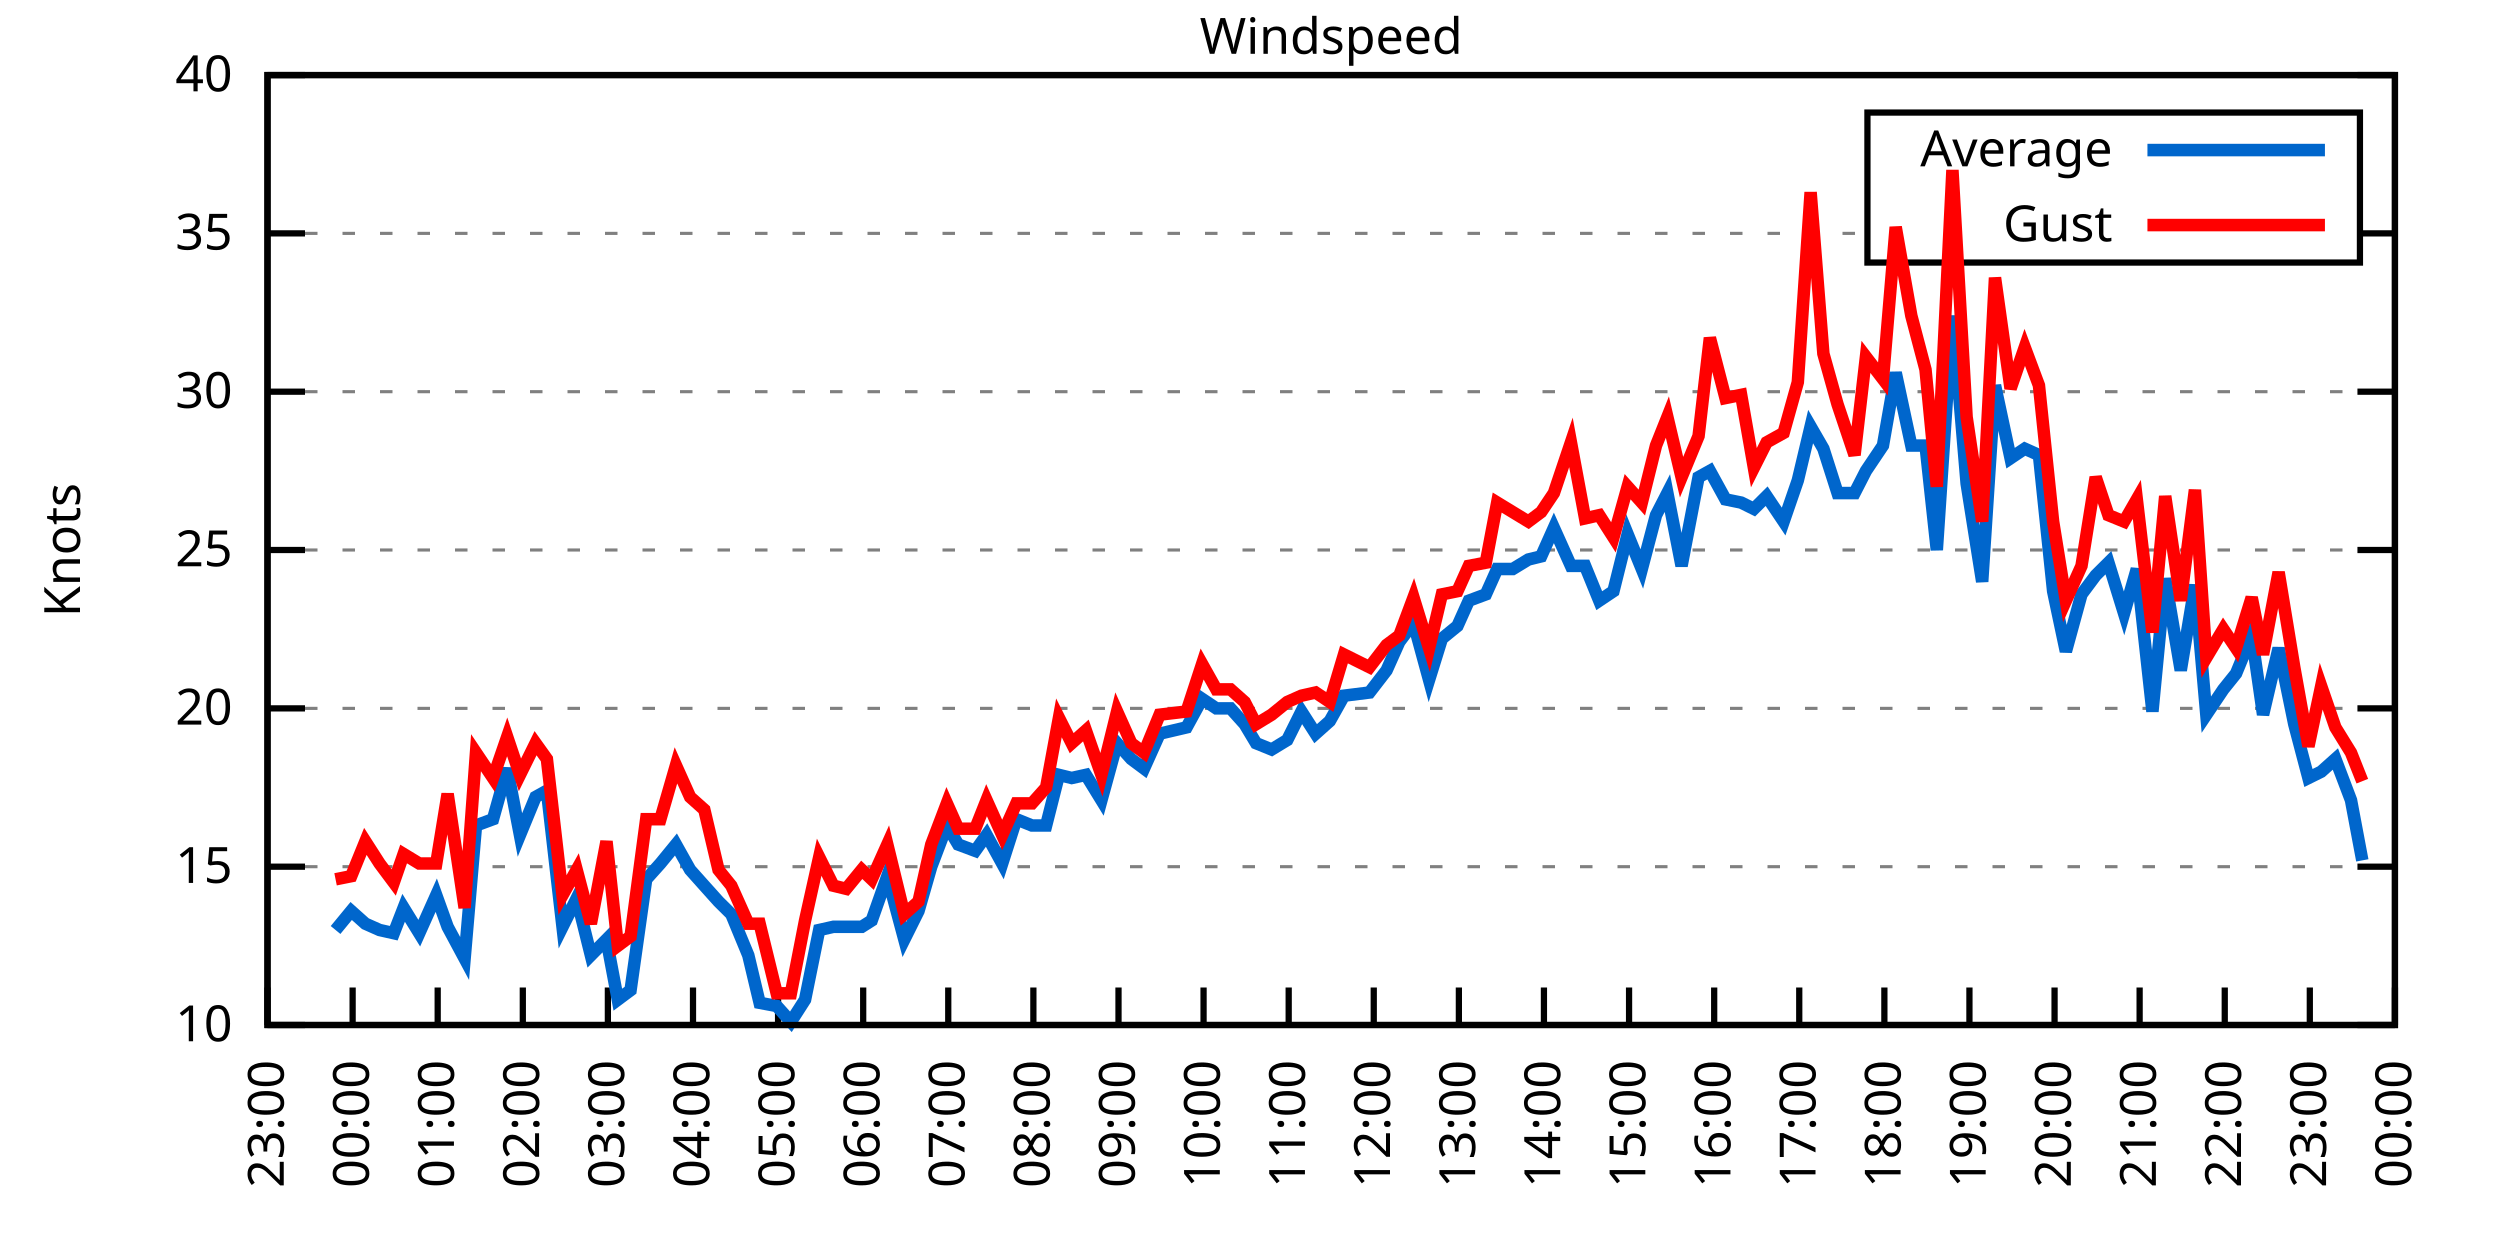
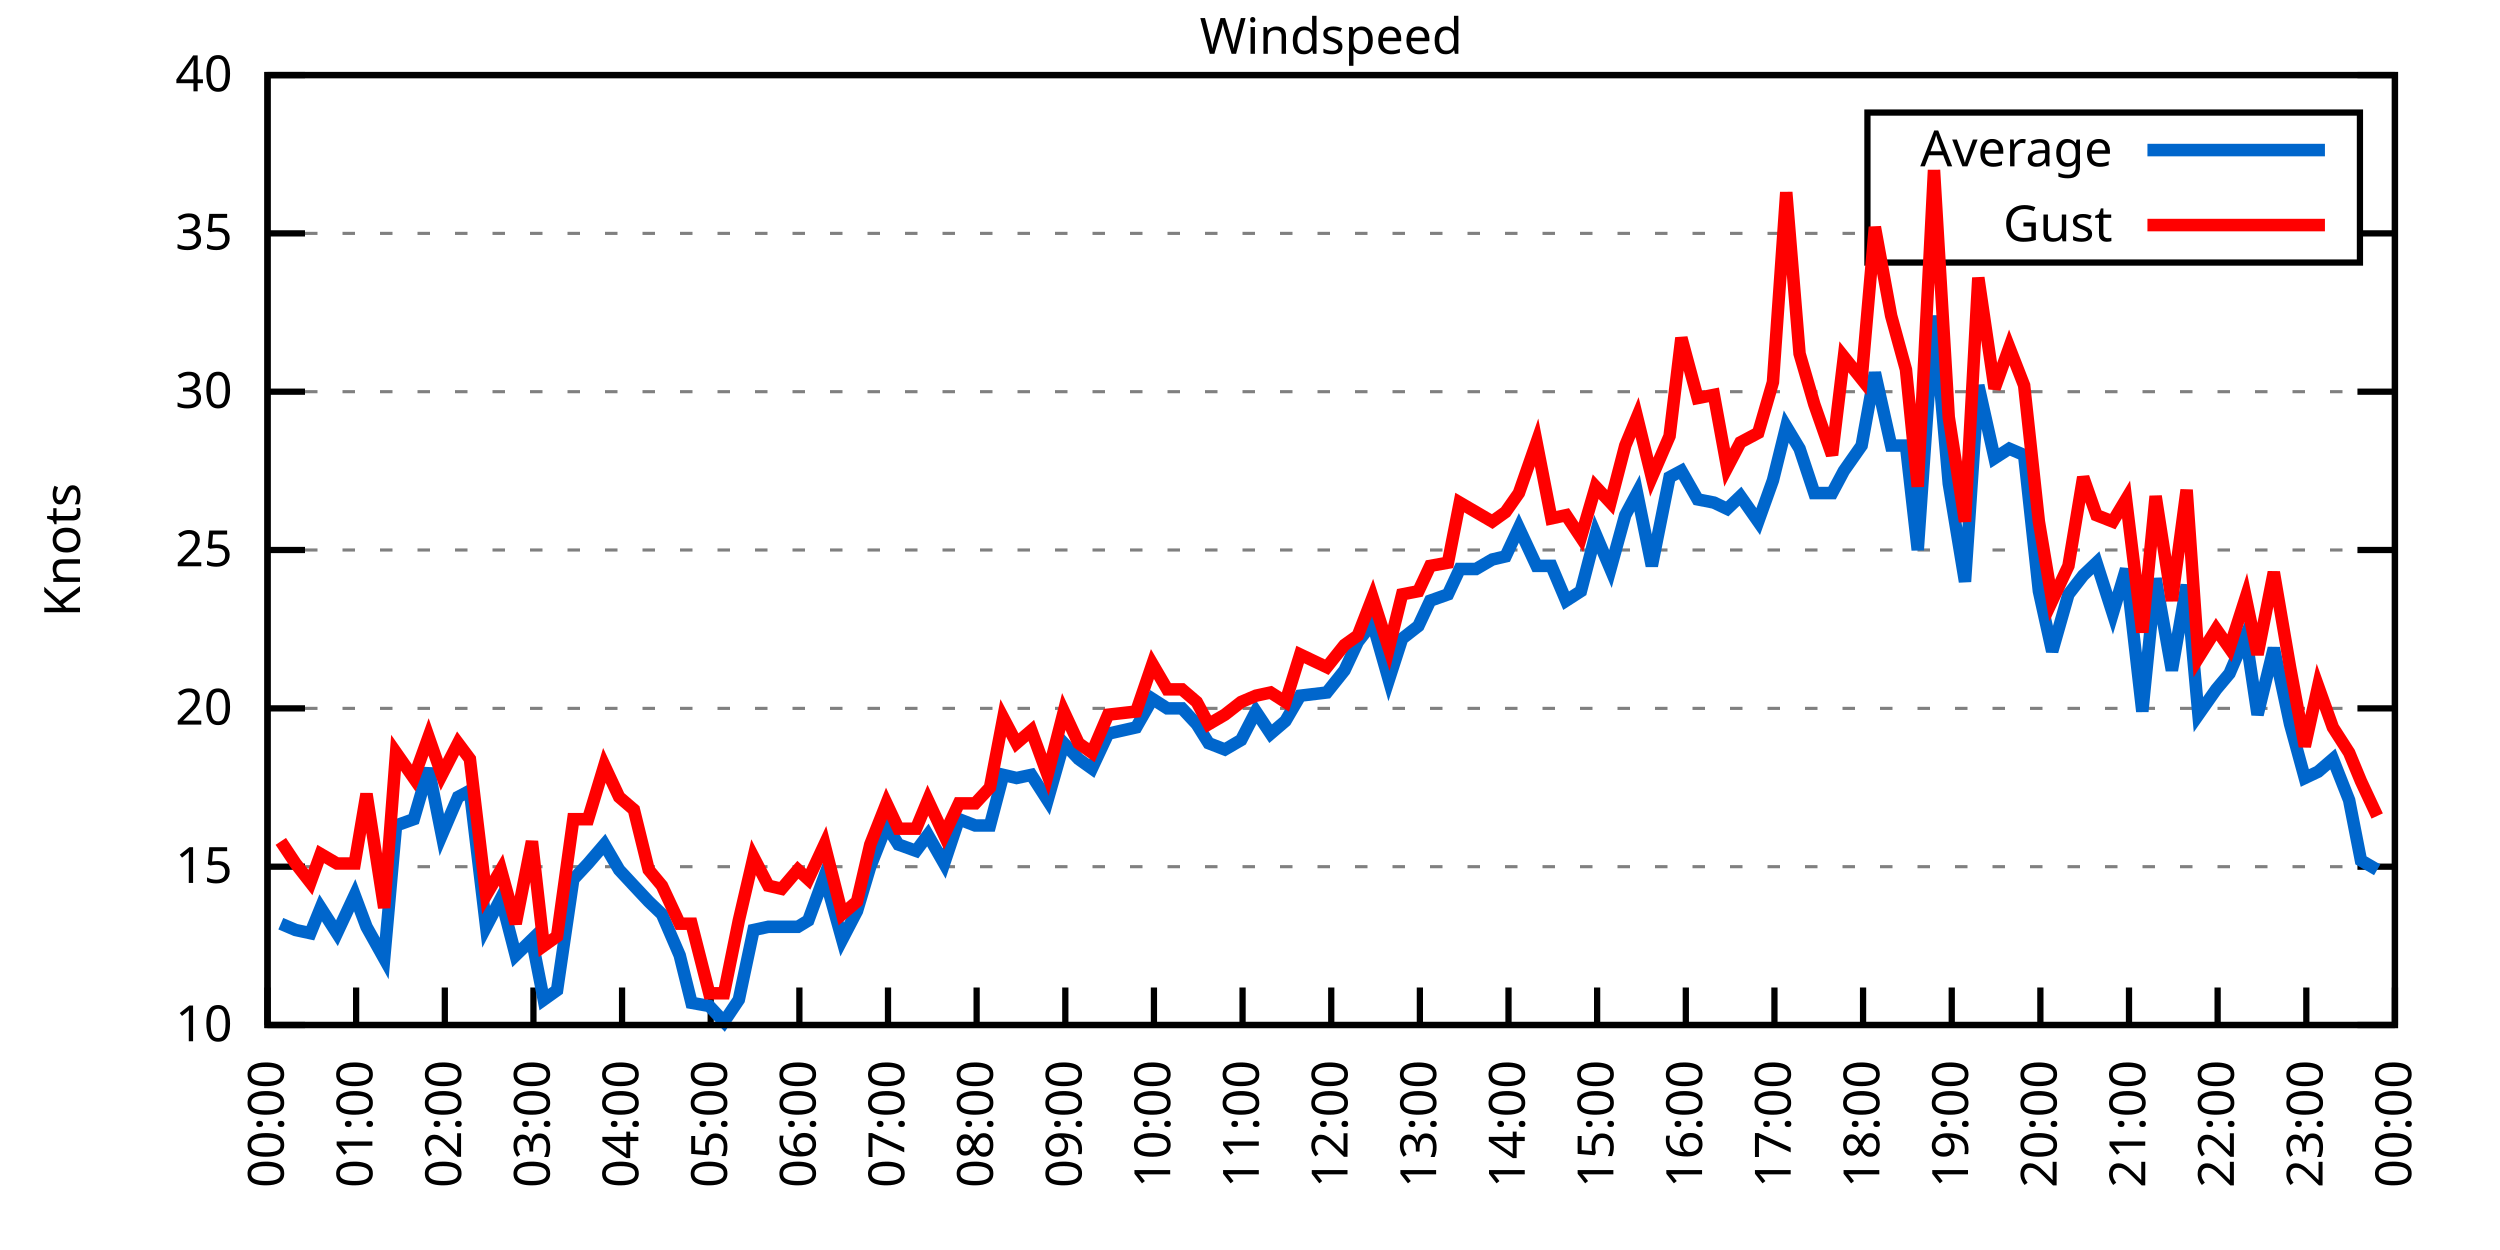
<svg xmlns="http://www.w3.org/2000/svg" xmlns:xlink="http://www.w3.org/1999/xlink" width="400" height="200" viewBox="0 0 400 200">
  <g id="gnuplot_canvas">
    <rect x="0" y="0" width="400" height="200" fill="none" />
    <defs>
      <circle id="gpDot" r="0.5" stroke-width="0.5" stroke="currentColor" />
      <path id="gpPt0" stroke-width="0.333" stroke="currentColor" d="M-1,0 h2 M0,-1 v2" />
      <path id="gpPt1" stroke-width="0.333" stroke="currentColor" d="M-1,-1 L1,1 M1,-1 L-1,1" />
      <path id="gpPt2" stroke-width="0.333" stroke="currentColor" d="M-1,0 L1,0 M0,-1 L0,1 M-1,-1 L1,1 M-1,1 L1,-1" />
      <rect id="gpPt3" stroke-width="0.333" stroke="currentColor" x="-1" y="-1" width="2" height="2" />
      <rect id="gpPt4" stroke-width="0.333" stroke="currentColor" fill="currentColor" x="-1" y="-1" width="2" height="2" />
      <circle id="gpPt5" stroke-width="0.333" stroke="currentColor" cx="0" cy="0" r="1" />
      <use xlink:href="#gpPt5" id="gpPt6" fill="currentColor" stroke="none" />
      <path id="gpPt7" stroke-width="0.333" stroke="currentColor" d="M0,-1.33 L-1.33,0.67 L1.33,0.67 z" />
      <use xlink:href="#gpPt7" id="gpPt8" fill="currentColor" stroke="none" />
      <use xlink:href="#gpPt7" id="gpPt9" stroke="currentColor" transform="rotate(180)" />
      <use xlink:href="#gpPt9" id="gpPt10" fill="currentColor" stroke="none" />
      <use xlink:href="#gpPt3" id="gpPt11" stroke="currentColor" transform="rotate(45)" />
      <use xlink:href="#gpPt11" id="gpPt12" fill="currentColor" stroke="none" />
      <path id="gpPt13" stroke-width="0.333" stroke="currentColor" d="M0,1.330 L1.265,0.411 L0.782,-1.067 L-0.782,-1.076 L-1.265,0.411 z" />
      <use xlink:href="#gpPt13" id="gpPt14" fill="currentColor" stroke="none" />
      <filter id="textbox" filterUnits="objectBoundingBox" x="0" y="0" height="1" width="1">
        <feFlood flood-color="white" flood-opacity="1" result="bgnd" />
        <feComposite in="SourceGraphic" in2="bgnd" operator="atop" />
      </filter>
      <filter id="greybox" filterUnits="objectBoundingBox" x="0" y="0" height="1" width="1">
        <feFlood flood-color="lightgrey" flood-opacity="1" result="grey" />
        <feComposite in="SourceGraphic" in2="grey" operator="atop" />
      </filter>
    </defs>
    <g fill="none" color="white" stroke="currentColor" stroke-width="1.00" stroke-linecap="butt" stroke-linejoin="miter">
</g>
    <g fill="none" color="black" stroke="currentColor" stroke-width="1.00" stroke-linecap="butt" stroke-linejoin="miter">
      <g stroke="none" shape-rendering="crispEdges">
        <polygon fill="rgb(255, 255, 255)" points="42.80,164.00 383.18,164.00 383.18,12.02 42.80,12.02 " />
      </g>
    </g>
    <g fill="none" color="black" stroke="currentColor" stroke-width="1.00" stroke-linecap="butt" stroke-linejoin="miter">
</g>
    <g fill="none" color="black" stroke="black" stroke-width="0.50" stroke-linecap="butt" stroke-linejoin="miter">
</g>
    <g fill="none" color="gray" stroke="currentColor" stroke-width="0.50" stroke-linecap="butt" stroke-linejoin="miter">
      <path stroke="gray" stroke-dasharray="2,4" class="gridline" d="M42.80,164.00 L383.19,164.00  " />
    </g>
    <g fill="none" color="gray" stroke="gray" stroke-width="1.00" stroke-linecap="butt" stroke-linejoin="miter">
</g>
    <g fill="none" color="black" stroke="currentColor" stroke-width="1.00" stroke-linecap="butt" stroke-linejoin="miter">
      <path stroke="black" d="M42.80,164.00 L48.80,164.00 M383.19,164.00 L377.19,164.00  " />
      <g transform="translate(37.20,166.60)" stroke="none" fill="black" font-family="Sans" font-size="8.00" text-anchor="end">
        <text>
          <tspan font-family="Sans"> 10</tspan>
        </text>
      </g>
    </g>
    <g fill="none" color="black" stroke="currentColor" stroke-width="1.00" stroke-linecap="butt" stroke-linejoin="miter">
</g>
    <g fill="none" color="black" stroke="black" stroke-width="0.50" stroke-linecap="butt" stroke-linejoin="miter">
</g>
    <g fill="none" color="gray" stroke="currentColor" stroke-width="0.50" stroke-linecap="butt" stroke-linejoin="miter">
      <path stroke="gray" stroke-dasharray="2,4" class="gridline" d="M42.80,138.67 L383.19,138.67  " />
    </g>
    <g fill="none" color="gray" stroke="gray" stroke-width="1.00" stroke-linecap="butt" stroke-linejoin="miter">
</g>
    <g fill="none" color="black" stroke="currentColor" stroke-width="1.00" stroke-linecap="butt" stroke-linejoin="miter">
      <path stroke="black" d="M42.80,138.67 L48.80,138.67 M383.19,138.67 L377.19,138.67  " />
      <g transform="translate(37.20,141.27)" stroke="none" fill="black" font-family="Sans" font-size="8.00" text-anchor="end">
        <text>
          <tspan font-family="Sans"> 15</tspan>
        </text>
      </g>
    </g>
    <g fill="none" color="black" stroke="currentColor" stroke-width="1.00" stroke-linecap="butt" stroke-linejoin="miter">
</g>
    <g fill="none" color="black" stroke="black" stroke-width="0.50" stroke-linecap="butt" stroke-linejoin="miter">
</g>
    <g fill="none" color="gray" stroke="currentColor" stroke-width="0.50" stroke-linecap="butt" stroke-linejoin="miter">
      <path stroke="gray" stroke-dasharray="2,4" class="gridline" d="M42.80,113.34 L383.19,113.34  " />
    </g>
    <g fill="none" color="gray" stroke="gray" stroke-width="1.00" stroke-linecap="butt" stroke-linejoin="miter">
</g>
    <g fill="none" color="black" stroke="currentColor" stroke-width="1.00" stroke-linecap="butt" stroke-linejoin="miter">
      <path stroke="black" d="M42.80,113.34 L48.80,113.34 M383.19,113.34 L377.19,113.34  " />
      <g transform="translate(37.20,115.94)" stroke="none" fill="black" font-family="Sans" font-size="8.00" text-anchor="end">
        <text>
          <tspan font-family="Sans"> 20</tspan>
        </text>
      </g>
    </g>
    <g fill="none" color="black" stroke="currentColor" stroke-width="1.00" stroke-linecap="butt" stroke-linejoin="miter">
</g>
    <g fill="none" color="black" stroke="black" stroke-width="0.50" stroke-linecap="butt" stroke-linejoin="miter">
</g>
    <g fill="none" color="gray" stroke="currentColor" stroke-width="0.50" stroke-linecap="butt" stroke-linejoin="miter">
      <path stroke="gray" stroke-dasharray="2,4" class="gridline" d="M42.80,88.00 L383.19,88.00  " />
    </g>
    <g fill="none" color="gray" stroke="gray" stroke-width="1.00" stroke-linecap="butt" stroke-linejoin="miter">
</g>
    <g fill="none" color="black" stroke="currentColor" stroke-width="1.00" stroke-linecap="butt" stroke-linejoin="miter">
      <path stroke="black" d="M42.80,88.00 L48.80,88.00 M383.19,88.00 L377.19,88.00  " />
      <g transform="translate(37.20,90.60)" stroke="none" fill="black" font-family="Sans" font-size="8.00" text-anchor="end">
        <text>
          <tspan font-family="Sans"> 25</tspan>
        </text>
      </g>
    </g>
    <g fill="none" color="black" stroke="currentColor" stroke-width="1.00" stroke-linecap="butt" stroke-linejoin="miter">
</g>
    <g fill="none" color="black" stroke="black" stroke-width="0.50" stroke-linecap="butt" stroke-linejoin="miter">
</g>
    <g fill="none" color="gray" stroke="currentColor" stroke-width="0.50" stroke-linecap="butt" stroke-linejoin="miter">
      <path stroke="gray" stroke-dasharray="2,4" class="gridline" d="M42.80,62.67 L383.19,62.67  " />
    </g>
    <g fill="none" color="gray" stroke="gray" stroke-width="1.00" stroke-linecap="butt" stroke-linejoin="miter">
</g>
    <g fill="none" color="black" stroke="currentColor" stroke-width="1.00" stroke-linecap="butt" stroke-linejoin="miter">
      <path stroke="black" d="M42.80,62.67 L48.80,62.67 M383.19,62.67 L377.19,62.67  " />
      <g transform="translate(37.20,65.27)" stroke="none" fill="black" font-family="Sans" font-size="8.00" text-anchor="end">
        <text>
          <tspan font-family="Sans"> 30</tspan>
        </text>
      </g>
    </g>
    <g fill="none" color="black" stroke="currentColor" stroke-width="1.00" stroke-linecap="butt" stroke-linejoin="miter">
</g>
    <g fill="none" color="black" stroke="black" stroke-width="0.50" stroke-linecap="butt" stroke-linejoin="miter">
</g>
    <g fill="none" color="gray" stroke="currentColor" stroke-width="0.50" stroke-linecap="butt" stroke-linejoin="miter">
      <path stroke="gray" stroke-dasharray="2,4" class="gridline" d="M42.80,37.34 L298.79,37.34 M377.59,37.34 L383.19,37.34  " />
    </g>
    <g fill="none" color="gray" stroke="gray" stroke-width="1.00" stroke-linecap="butt" stroke-linejoin="miter">
</g>
    <g fill="none" color="black" stroke="currentColor" stroke-width="1.00" stroke-linecap="butt" stroke-linejoin="miter">
      <path stroke="black" d="M42.80,37.34 L48.80,37.34 M383.19,37.34 L377.19,37.34  " />
      <g transform="translate(37.20,39.94)" stroke="none" fill="black" font-family="Sans" font-size="8.00" text-anchor="end">
        <text>
          <tspan font-family="Sans"> 35</tspan>
        </text>
      </g>
    </g>
    <g fill="none" color="black" stroke="currentColor" stroke-width="1.00" stroke-linecap="butt" stroke-linejoin="miter">
</g>
    <g fill="none" color="black" stroke="black" stroke-width="0.50" stroke-linecap="butt" stroke-linejoin="miter">
</g>
    <g fill="none" color="gray" stroke="currentColor" stroke-width="0.50" stroke-linecap="butt" stroke-linejoin="miter">
      <path stroke="gray" stroke-dasharray="2,4" class="gridline" d="M42.80,12.01 L383.19,12.01  " />
    </g>
    <g fill="none" color="gray" stroke="gray" stroke-width="1.00" stroke-linecap="butt" stroke-linejoin="miter">
</g>
    <g fill="none" color="black" stroke="currentColor" stroke-width="1.00" stroke-linecap="butt" stroke-linejoin="miter">
      <path stroke="black" d="M42.80,12.01 L48.80,12.01 M383.19,12.01 L377.19,12.01  " />
      <g transform="translate(37.20,14.61)" stroke="none" fill="black" font-family="Sans" font-size="8.00" text-anchor="end">
        <text>
          <tspan font-family="Sans"> 40</tspan>
        </text>
      </g>
    </g>
    <g fill="none" color="black" stroke="currentColor" stroke-width="1.00" stroke-linecap="butt" stroke-linejoin="miter">
      <path stroke="black" d="M42.80,164.00 L42.80,158.00  " />
      <g transform="translate(45.40,169.60) rotate(270.00)" stroke="none" fill="black" font-family="Sans" font-size="8.00" text-anchor="end">
        <text>
-           <tspan font-family="Sans">23:00</tspan>
-         </text>
-       </g>
-     </g>
-     <g fill="none" color="black" stroke="currentColor" stroke-width="1.00" stroke-linecap="butt" stroke-linejoin="miter">
-       <path stroke="black" d="M56.42,164.00 L56.42,158.00  " />
-       <g transform="translate(59.02,169.60) rotate(270.00)" stroke="none" fill="black" font-family="Sans" font-size="8.00" text-anchor="end">
-         <text>
          <tspan font-family="Sans">00:00</tspan>
        </text>
      </g>
    </g>
    <g fill="none" color="black" stroke="currentColor" stroke-width="1.00" stroke-linecap="butt" stroke-linejoin="miter">
-       <path stroke="black" d="M70.03,164.00 L70.03,158.00  " />
-       <g transform="translate(72.63,169.60) rotate(270.00)" stroke="none" fill="black" font-family="Sans" font-size="8.00" text-anchor="end">
+       <path stroke="black" d="M56.98,164.00 L56.98,158.00  " />
+       <g transform="translate(59.58,169.60) rotate(270.00)" stroke="none" fill="black" font-family="Sans" font-size="8.00" text-anchor="end">
        <text>
          <tspan font-family="Sans">01:00</tspan>
        </text>
      </g>
    </g>
    <g fill="none" color="black" stroke="currentColor" stroke-width="1.00" stroke-linecap="butt" stroke-linejoin="miter">
-       <path stroke="black" d="M83.65,164.00 L83.65,158.00  " />
-       <g transform="translate(86.25,169.60) rotate(270.00)" stroke="none" fill="black" font-family="Sans" font-size="8.00" text-anchor="end">
+       <path stroke="black" d="M71.17,164.00 L71.17,158.00  " />
+       <g transform="translate(73.77,169.60) rotate(270.00)" stroke="none" fill="black" font-family="Sans" font-size="8.00" text-anchor="end">
        <text>
          <tspan font-family="Sans">02:00</tspan>
        </text>
      </g>
    </g>
    <g fill="none" color="black" stroke="currentColor" stroke-width="1.00" stroke-linecap="butt" stroke-linejoin="miter">
-       <path stroke="black" d="M97.26,164.00 L97.26,158.00  " />
-       <g transform="translate(99.86,169.60) rotate(270.00)" stroke="none" fill="black" font-family="Sans" font-size="8.00" text-anchor="end">
+       <path stroke="black" d="M85.35,164.00 L85.35,158.00  " />
+       <g transform="translate(87.95,169.60) rotate(270.00)" stroke="none" fill="black" font-family="Sans" font-size="8.00" text-anchor="end">
        <text>
          <tspan font-family="Sans">03:00</tspan>
        </text>
      </g>
    </g>
    <g fill="none" color="black" stroke="currentColor" stroke-width="1.00" stroke-linecap="butt" stroke-linejoin="miter">
-       <path stroke="black" d="M110.88,164.00 L110.88,158.00  " />
-       <g transform="translate(113.48,169.60) rotate(270.00)" stroke="none" fill="black" font-family="Sans" font-size="8.00" text-anchor="end">
+       <path stroke="black" d="M99.53,164.00 L99.53,158.00  " />
+       <g transform="translate(102.13,169.60) rotate(270.00)" stroke="none" fill="black" font-family="Sans" font-size="8.00" text-anchor="end">
        <text>
          <tspan font-family="Sans">04:00</tspan>
        </text>
      </g>
    </g>
    <g fill="none" color="black" stroke="currentColor" stroke-width="1.00" stroke-linecap="butt" stroke-linejoin="miter">
-       <path stroke="black" d="M124.49,164.00 L124.49,158.00  " />
-       <g transform="translate(127.09,169.60) rotate(270.00)" stroke="none" fill="black" font-family="Sans" font-size="8.00" text-anchor="end">
+       <path stroke="black" d="M113.71,164.00 L113.71,158.00  " />
+       <g transform="translate(116.31,169.60) rotate(270.00)" stroke="none" fill="black" font-family="Sans" font-size="8.00" text-anchor="end">
        <text>
          <tspan font-family="Sans">05:00</tspan>
        </text>
      </g>
    </g>
    <g fill="none" color="black" stroke="currentColor" stroke-width="1.00" stroke-linecap="butt" stroke-linejoin="miter">
-       <path stroke="black" d="M138.11,164.00 L138.11,158.00  " />
-       <g transform="translate(140.71,169.60) rotate(270.00)" stroke="none" fill="black" font-family="Sans" font-size="8.00" text-anchor="end">
+       <path stroke="black" d="M127.90,164.00 L127.90,158.00  " />
+       <g transform="translate(130.50,169.60) rotate(270.00)" stroke="none" fill="black" font-family="Sans" font-size="8.00" text-anchor="end">
        <text>
          <tspan font-family="Sans">06:00</tspan>
        </text>
      </g>
    </g>
    <g fill="none" color="black" stroke="currentColor" stroke-width="1.00" stroke-linecap="butt" stroke-linejoin="miter">
-       <path stroke="black" d="M151.72,164.00 L151.72,158.00  " />
-       <g transform="translate(154.32,169.60) rotate(270.00)" stroke="none" fill="black" font-family="Sans" font-size="8.00" text-anchor="end">
+       <path stroke="black" d="M142.08,164.00 L142.08,158.00  " />
+       <g transform="translate(144.68,169.60) rotate(270.00)" stroke="none" fill="black" font-family="Sans" font-size="8.00" text-anchor="end">
        <text>
          <tspan font-family="Sans">07:00</tspan>
        </text>
      </g>
    </g>
    <g fill="none" color="black" stroke="currentColor" stroke-width="1.00" stroke-linecap="butt" stroke-linejoin="miter">
-       <path stroke="black" d="M165.34,164.00 L165.34,158.00  " />
-       <g transform="translate(167.94,169.60) rotate(270.00)" stroke="none" fill="black" font-family="Sans" font-size="8.00" text-anchor="end">
+       <path stroke="black" d="M156.26,164.00 L156.26,158.00  " />
+       <g transform="translate(158.86,169.60) rotate(270.00)" stroke="none" fill="black" font-family="Sans" font-size="8.00" text-anchor="end">
        <text>
          <tspan font-family="Sans">08:00</tspan>
        </text>
      </g>
    </g>
    <g fill="none" color="black" stroke="currentColor" stroke-width="1.00" stroke-linecap="butt" stroke-linejoin="miter">
-       <path stroke="black" d="M178.96,164.00 L178.96,158.00  " />
-       <g transform="translate(181.56,169.60) rotate(270.00)" stroke="none" fill="black" font-family="Sans" font-size="8.00" text-anchor="end">
+       <path stroke="black" d="M170.45,164.00 L170.45,158.00  " />
+       <g transform="translate(173.05,169.60) rotate(270.00)" stroke="none" fill="black" font-family="Sans" font-size="8.00" text-anchor="end">
        <text>
          <tspan font-family="Sans">09:00</tspan>
        </text>
      </g>
    </g>
    <g fill="none" color="black" stroke="currentColor" stroke-width="1.00" stroke-linecap="butt" stroke-linejoin="miter">
-       <path stroke="black" d="M192.57,164.00 L192.57,158.00  " />
-       <g transform="translate(195.17,169.60) rotate(270.00)" stroke="none" fill="black" font-family="Sans" font-size="8.00" text-anchor="end">
+       <path stroke="black" d="M184.63,164.00 L184.63,158.00  " />
+       <g transform="translate(187.23,169.60) rotate(270.00)" stroke="none" fill="black" font-family="Sans" font-size="8.00" text-anchor="end">
        <text>
          <tspan font-family="Sans">10:00</tspan>
        </text>
      </g>
    </g>
    <g fill="none" color="black" stroke="currentColor" stroke-width="1.00" stroke-linecap="butt" stroke-linejoin="miter">
-       <path stroke="black" d="M206.19,164.00 L206.19,158.00  " />
-       <g transform="translate(208.79,169.60) rotate(270.00)" stroke="none" fill="black" font-family="Sans" font-size="8.00" text-anchor="end">
+       <path stroke="black" d="M198.81,164.00 L198.81,158.00  " />
+       <g transform="translate(201.41,169.60) rotate(270.00)" stroke="none" fill="black" font-family="Sans" font-size="8.00" text-anchor="end">
        <text>
          <tspan font-family="Sans">11:00</tspan>
        </text>
      </g>
    </g>
    <g fill="none" color="black" stroke="currentColor" stroke-width="1.00" stroke-linecap="butt" stroke-linejoin="miter">
-       <path stroke="black" d="M219.80,164.00 L219.80,158.00  " />
-       <g transform="translate(222.40,169.60) rotate(270.00)" stroke="none" fill="black" font-family="Sans" font-size="8.00" text-anchor="end">
+       <path stroke="black" d="M213.00,164.00 L213.00,158.00  " />
+       <g transform="translate(215.60,169.60) rotate(270.00)" stroke="none" fill="black" font-family="Sans" font-size="8.00" text-anchor="end">
        <text>
          <tspan font-family="Sans">12:00</tspan>
        </text>
      </g>
    </g>
    <g fill="none" color="black" stroke="currentColor" stroke-width="1.00" stroke-linecap="butt" stroke-linejoin="miter">
-       <path stroke="black" d="M233.42,164.00 L233.42,158.00  " />
-       <g transform="translate(236.02,169.60) rotate(270.00)" stroke="none" fill="black" font-family="Sans" font-size="8.00" text-anchor="end">
+       <path stroke="black" d="M227.18,164.00 L227.18,158.00  " />
+       <g transform="translate(229.78,169.60) rotate(270.00)" stroke="none" fill="black" font-family="Sans" font-size="8.00" text-anchor="end">
        <text>
          <tspan font-family="Sans">13:00</tspan>
        </text>
      </g>
    </g>
    <g fill="none" color="black" stroke="currentColor" stroke-width="1.00" stroke-linecap="butt" stroke-linejoin="miter">
-       <path stroke="black" d="M247.03,164.00 L247.03,158.00  " />
-       <g transform="translate(249.63,169.60) rotate(270.00)" stroke="none" fill="black" font-family="Sans" font-size="8.00" text-anchor="end">
+       <path stroke="black" d="M241.36,164.00 L241.36,158.00  " />
+       <g transform="translate(243.96,169.60) rotate(270.00)" stroke="none" fill="black" font-family="Sans" font-size="8.00" text-anchor="end">
        <text>
          <tspan font-family="Sans">14:00</tspan>
        </text>
      </g>
    </g>
    <g fill="none" color="black" stroke="currentColor" stroke-width="1.00" stroke-linecap="butt" stroke-linejoin="miter">
-       <path stroke="black" d="M260.65,164.00 L260.65,158.00  " />
-       <g transform="translate(263.25,169.60) rotate(270.00)" stroke="none" fill="black" font-family="Sans" font-size="8.00" text-anchor="end">
+       <path stroke="black" d="M255.54,164.00 L255.54,158.00  " />
+       <g transform="translate(258.14,169.60) rotate(270.00)" stroke="none" fill="black" font-family="Sans" font-size="8.00" text-anchor="end">
        <text>
          <tspan font-family="Sans">15:00</tspan>
        </text>
      </g>
    </g>
    <g fill="none" color="black" stroke="currentColor" stroke-width="1.00" stroke-linecap="butt" stroke-linejoin="miter">
-       <path stroke="black" d="M274.27,164.00 L274.27,158.00  " />
-       <g transform="translate(276.87,169.60) rotate(270.00)" stroke="none" fill="black" font-family="Sans" font-size="8.00" text-anchor="end">
+       <path stroke="black" d="M269.73,164.00 L269.73,158.00  " />
+       <g transform="translate(272.33,169.60) rotate(270.00)" stroke="none" fill="black" font-family="Sans" font-size="8.00" text-anchor="end">
        <text>
          <tspan font-family="Sans">16:00</tspan>
        </text>
      </g>
    </g>
    <g fill="none" color="black" stroke="currentColor" stroke-width="1.00" stroke-linecap="butt" stroke-linejoin="miter">
-       <path stroke="black" d="M287.88,164.00 L287.88,158.00  " />
-       <g transform="translate(290.48,169.60) rotate(270.00)" stroke="none" fill="black" font-family="Sans" font-size="8.00" text-anchor="end">
+       <path stroke="black" d="M283.91,164.00 L283.91,158.00  " />
+       <g transform="translate(286.51,169.60) rotate(270.00)" stroke="none" fill="black" font-family="Sans" font-size="8.00" text-anchor="end">
        <text>
          <tspan font-family="Sans">17:00</tspan>
        </text>
      </g>
    </g>
    <g fill="none" color="black" stroke="currentColor" stroke-width="1.00" stroke-linecap="butt" stroke-linejoin="miter">
-       <path stroke="black" d="M301.50,164.00 L301.50,158.00  " />
-       <g transform="translate(304.10,169.60) rotate(270.00)" stroke="none" fill="black" font-family="Sans" font-size="8.00" text-anchor="end">
+       <path stroke="black" d="M298.09,164.00 L298.09,158.00  " />
+       <g transform="translate(300.69,169.60) rotate(270.00)" stroke="none" fill="black" font-family="Sans" font-size="8.00" text-anchor="end">
        <text>
          <tspan font-family="Sans">18:00</tspan>
        </text>
      </g>
    </g>
    <g fill="none" color="black" stroke="currentColor" stroke-width="1.00" stroke-linecap="butt" stroke-linejoin="miter">
-       <path stroke="black" d="M315.11,164.00 L315.11,158.00  " />
-       <g transform="translate(317.71,169.60) rotate(270.00)" stroke="none" fill="black" font-family="Sans" font-size="8.00" text-anchor="end">
+       <path stroke="black" d="M312.28,164.00 L312.28,158.00  " />
+       <g transform="translate(314.88,169.60) rotate(270.00)" stroke="none" fill="black" font-family="Sans" font-size="8.00" text-anchor="end">
        <text>
          <tspan font-family="Sans">19:00</tspan>
        </text>
      </g>
    </g>
    <g fill="none" color="black" stroke="currentColor" stroke-width="1.00" stroke-linecap="butt" stroke-linejoin="miter">
-       <path stroke="black" d="M328.73,164.00 L328.73,158.00  " />
-       <g transform="translate(331.33,169.60) rotate(270.00)" stroke="none" fill="black" font-family="Sans" font-size="8.00" text-anchor="end">
+       <path stroke="black" d="M326.46,164.00 L326.46,158.00  " />
+       <g transform="translate(329.06,169.60) rotate(270.00)" stroke="none" fill="black" font-family="Sans" font-size="8.00" text-anchor="end">
        <text>
          <tspan font-family="Sans">20:00</tspan>
        </text>
      </g>
    </g>
    <g fill="none" color="black" stroke="currentColor" stroke-width="1.00" stroke-linecap="butt" stroke-linejoin="miter">
-       <path stroke="black" d="M342.34,164.00 L342.34,158.00  " />
-       <g transform="translate(344.94,169.60) rotate(270.00)" stroke="none" fill="black" font-family="Sans" font-size="8.00" text-anchor="end">
+       <path stroke="black" d="M340.64,164.00 L340.64,158.00  " />
+       <g transform="translate(343.24,169.60) rotate(270.00)" stroke="none" fill="black" font-family="Sans" font-size="8.00" text-anchor="end">
        <text>
          <tspan font-family="Sans">21:00</tspan>
        </text>
      </g>
    </g>
    <g fill="none" color="black" stroke="currentColor" stroke-width="1.00" stroke-linecap="butt" stroke-linejoin="miter">
-       <path stroke="black" d="M355.96,164.00 L355.96,158.00  " />
-       <g transform="translate(358.56,169.60) rotate(270.00)" stroke="none" fill="black" font-family="Sans" font-size="8.00" text-anchor="end">
+       <path stroke="black" d="M354.82,164.00 L354.82,158.00  " />
+       <g transform="translate(357.42,169.60) rotate(270.00)" stroke="none" fill="black" font-family="Sans" font-size="8.00" text-anchor="end">
        <text>
          <tspan font-family="Sans">22:00</tspan>
        </text>
      </g>
    </g>
    <g fill="none" color="black" stroke="currentColor" stroke-width="1.00" stroke-linecap="butt" stroke-linejoin="miter">
-       <path stroke="black" d="M369.57,164.00 L369.57,158.00  " />
-       <g transform="translate(372.17,169.60) rotate(270.00)" stroke="none" fill="black" font-family="Sans" font-size="8.00" text-anchor="end">
+       <path stroke="black" d="M369.01,164.00 L369.01,158.00  " />
+       <g transform="translate(371.61,169.60) rotate(270.00)" stroke="none" fill="black" font-family="Sans" font-size="8.00" text-anchor="end">
        <text>
          <tspan font-family="Sans">23:00</tspan>
        </text>
      </g>
    </g>
    <g fill="none" color="black" stroke="currentColor" stroke-width="1.00" stroke-linecap="butt" stroke-linejoin="miter">
      <path stroke="black" d="M383.19,164.00 L383.19,158.00  " />
      <g transform="translate(385.79,169.60) rotate(270.00)" stroke="none" fill="black" font-family="Sans" font-size="8.00" text-anchor="end">
        <text>
          <tspan font-family="Sans">00:00</tspan>
        </text>
      </g>
    </g>
    <g fill="none" color="black" stroke="currentColor" stroke-width="1.00" stroke-linecap="butt" stroke-linejoin="miter">
</g>
    <g fill="none" color="black" stroke="currentColor" stroke-width="1.00" stroke-linecap="butt" stroke-linejoin="miter">
      <path stroke="black" d="M42.80,12.01 L42.80,164.00 L383.19,164.00 L383.19,12.01 L42.80,12.01 Z  " />
    </g>
    <g fill="none" color="black" stroke="currentColor" stroke-width="1.00" stroke-linecap="butt" stroke-linejoin="miter">
</g>
    <g fill="none" color="black" stroke="currentColor" stroke-width="1.00" stroke-linecap="butt" stroke-linejoin="miter">
      <path stroke="black" d="M298.79,42.01 L298.79,18.01 L377.59,18.01 L377.59,42.01 L298.79,42.01 Z  " />
    </g>
    <g id="Windspeed_plot_1">
      <g fill="none" color="white" stroke="black" stroke-width="2.00" stroke-linecap="butt" stroke-linejoin="miter">
</g>
      <g fill="none" color="black" stroke="currentColor" stroke-width="2.00" stroke-linecap="butt" stroke-linejoin="miter">
        <g transform="translate(337.99,26.61)" stroke="none" fill="black" font-family="Sans" font-size="8.00" text-anchor="end">
          <text>
            <tspan font-family="Sans">Average</tspan>
          </text>
        </g>
      </g>
      <g fill="none" color="black" stroke="currentColor" stroke-width="2.00" stroke-linecap="butt" stroke-linejoin="miter">
-         <path stroke="rgb(  0, 102, 204)" d="M343.59,24.01 L371.99,24.01 M53.69,148.80 L56.19,145.76 L58.46,147.79 L60.73,148.80 L63.00,149.31 L64.58,145.25   L67.08,149.31 L69.80,143.23 L71.62,148.29 L74.34,153.36 L76.16,132.08 L78.88,131.07 L81.15,122.96 L83.19,133.60   L85.69,127.52 L87.50,126.51 L90.00,148.29 L92.27,143.73 L94.54,152.85 L97.04,150.32 L98.85,159.95 L100.89,158.43   L103.39,140.69 L105.66,138.16 L108.15,135.12 L110.42,139.17 L112.69,141.71 L114.96,144.24 L117.01,146.27 L119.73,152.85   L121.54,160.45 L124.27,160.96 L126.54,163.49 L128.81,159.95 L131.07,148.80 L133.34,148.29 L135.39,148.29 L137.88,148.29   L139.47,147.28 L141.97,140.19 L144.69,150.32 L146.96,145.76 L149.00,138.67 L151.50,132.08 L153.31,135.12 L156.04,136.14   L157.85,133.60 L160.35,138.16 L162.62,131.07 L165.11,132.08 L167.38,132.08 L169.43,123.98 L171.47,124.48 L173.74,123.98   L176.23,128.03 L178.73,118.91 L181.00,121.44 L183.04,122.96 L185.54,117.39 L189.85,116.38 L192.34,111.82 L194.61,113.34   L196.88,113.34 L199.15,115.87 L200.97,118.91 L203.46,119.92 L205.96,118.40 L208.23,113.84 L210.50,117.39 L212.77,115.36   L215.04,111.31 L219.12,110.80 L221.85,107.26 L223.89,102.70 L226.16,99.66 L228.65,108.78 L230.70,102.19 L233.19,100.16   L235.01,96.11 L237.73,95.10 L239.55,91.04 L242.04,91.04 L244.54,89.52 L246.58,89.02 L248.62,84.46 L251.35,90.54   L253.61,90.54 L255.88,96.11 L258.15,94.59 L260.42,85.47 L262.69,91.04 L264.96,82.43 L266.78,78.89 L269.05,90.54   L271.77,76.35 L273.58,75.34 L276.08,79.90 L278.58,80.41 L280.62,81.42 L282.66,79.39 L285.38,83.45 L287.65,76.86   L289.70,68.25 L291.74,71.79 L294.01,78.89 L296.73,78.89 L298.55,75.34 L301.27,71.29 L303.31,59.63 L305.81,71.29   L308.08,71.29 L309.89,88.00 L312.39,50.51 L314.66,77.37 L317.15,93.07 L319.20,61.66 L321.69,73.31 L323.96,71.79   L326.23,72.81 L328.50,94.59 L330.54,104.22 L333.04,95.10 L335.31,92.06 L337.35,90.03 L339.85,98.14 L341.89,91.04   L344.39,113.84 L346.43,92.56 L348.92,107.26 L351.19,93.58 L353.01,114.35 L355.73,110.30 L357.77,107.76 L360.27,101.68   L362.09,114.35 L364.58,103.71 L367.08,115.87 L369.35,124.48 L371.39,123.47 L373.66,121.44 L376.16,128.03 L377.97,137.66    " />
+         <path stroke="rgb(  0, 102, 204)" d="M343.59,24.01 L371.99,24.01 M44.93,147.79 L47.29,148.80 L49.66,149.31 L51.31,145.25 L53.91,149.31 L56.75,143.23   L58.64,148.29 L61.47,153.36 L63.37,132.08 L66.20,131.07 L68.57,122.96 L70.69,133.60 L73.29,127.52 L75.18,126.51   L77.78,148.29 L80.15,143.73 L82.51,152.85 L85.11,150.32 L87.00,159.95 L89.13,158.43 L91.73,140.69 L94.09,138.16   L96.70,135.12 L99.06,139.17 L101.42,141.71 L103.79,144.24 L105.91,146.27 L108.75,152.85 L110.64,160.45 L113.48,160.96   L115.84,163.49 L118.21,159.95 L120.57,148.80 L122.93,148.29 L125.06,148.29 L127.66,148.29 L129.32,147.28 L131.92,140.19   L134.75,150.32 L137.12,145.76 L139.24,138.67 L141.84,132.08 L143.74,135.12 L146.57,136.14 L148.46,133.60 L151.06,138.16   L153.43,131.07 L156.03,132.08 L158.39,132.08 L160.52,123.98 L162.65,124.48 L165.01,123.98 L167.61,128.03 L170.21,118.91   L172.57,121.44 L174.70,122.96 L177.30,117.39 L181.79,116.38 L184.39,111.82 L186.76,113.34 L189.12,113.34 L191.48,115.87   L193.38,118.91 L195.98,119.92 L198.58,118.40 L200.94,113.84 L203.30,117.39 L205.67,115.36 L208.03,111.31 L212.29,110.80   L215.12,107.26 L217.25,102.70 L219.61,99.66 L222.21,108.78 L224.34,102.19 L226.94,100.16 L228.83,96.11 L231.67,95.10   L233.56,91.04 L236.16,91.04 L238.76,89.52 L240.89,89.02 L243.02,84.46 L245.85,90.54 L248.22,90.54 L250.58,96.11   L252.94,94.59 L255.31,85.47 L257.67,91.04 L260.04,82.43 L261.93,78.89 L264.29,90.54 L267.13,76.35 L269.02,75.34   L271.62,79.90 L274.22,80.41 L276.35,81.42 L278.47,79.39 L281.31,83.45 L283.67,76.86 L285.80,68.25 L287.93,71.79   L290.29,78.89 L293.13,78.89 L295.02,75.34 L297.86,71.29 L299.98,59.63 L302.58,71.29 L304.95,71.29 L306.84,88.00   L309.44,50.51 L311.80,77.37 L314.40,93.07 L316.53,61.66 L319.13,73.31 L321.49,71.79 L323.86,72.81 L326.22,94.59   L328.35,104.22 L330.95,95.10 L333.31,92.06 L335.44,90.03 L338.04,98.14 L340.17,91.04 L342.77,113.84 L344.90,92.56   L347.50,107.26 L349.86,93.58 L351.75,114.35 L354.59,110.30 L356.72,107.76 L359.32,101.68 L361.21,114.35 L363.81,103.71   L366.41,115.87 L368.77,124.48 L370.90,123.47 L373.26,121.44 L375.86,128.03 L377.75,137.66 L380.35,139.17  " />
      </g>
    </g>
    <g id="Windspeed_plot_2">
      <g fill="none" color="black" stroke="currentColor" stroke-width="2.00" stroke-linecap="butt" stroke-linejoin="miter">
        <g transform="translate(337.99,38.61)" stroke="none" fill="black" font-family="Sans" font-size="8.00" text-anchor="end">
          <text>
            <tspan font-family="Sans">Gust</tspan>
          </text>
        </g>
      </g>
      <g fill="none" color="black" stroke="currentColor" stroke-width="2.00" stroke-linecap="butt" stroke-linejoin="miter">
-         <path stroke="rgb(255,   0,   0)" d="M343.59,36.01 L371.99,36.01 M53.69,140.69 L56.19,140.19 L58.46,134.62 L60.73,138.16 L63.00,141.20 L64.58,136.64   L67.08,138.16 L69.80,138.16 L71.62,127.02 L74.34,145.25 L76.16,120.43 L78.88,124.48 L81.15,117.90 L83.19,123.98   L85.69,118.91 L87.50,121.44 L90.00,143.23 L92.27,139.17 L94.54,147.79 L97.04,134.62 L98.85,151.33 L100.89,149.81   L103.39,131.07 L105.66,131.07 L108.15,122.46 L110.42,127.52 L112.69,129.55 L114.96,139.17 L117.01,141.71 L119.73,147.79   L121.54,147.79 L124.27,158.93 L126.54,158.93 L128.81,147.28 L131.07,137.15 L133.34,141.71 L135.39,142.21 L137.88,139.17   L139.47,140.69 L141.97,135.12 L144.69,146.27 L146.96,144.24 L149.00,135.12 L151.50,128.54 L153.31,132.59 L156.04,132.59   L157.85,128.03 L160.35,133.60 L162.62,128.54 L165.11,128.54 L167.38,126.00 L169.43,114.86 L171.47,118.91 L173.74,116.88   L176.23,123.98 L178.73,113.84 L181.00,118.91 L183.04,120.43 L185.54,114.35 L189.85,113.84 L192.34,106.24 L194.61,110.30   L196.88,110.30 L199.15,112.32 L200.97,115.87 L203.46,114.35 L205.96,112.32 L208.23,111.31 L210.50,110.80 L212.77,112.32   L215.04,104.72 L219.12,106.75 L221.85,103.20 L223.89,101.68 L226.16,95.60 L228.65,103.71 L230.70,95.10 L233.19,94.59   L235.01,90.54 L237.73,90.03 L239.55,80.41 L242.04,81.93 L244.54,83.45 L246.58,81.93 L248.62,78.89 L251.35,70.78   L253.61,82.94 L255.88,82.43 L258.15,85.98 L260.42,77.87 L262.69,80.41 L264.96,71.29 L266.78,66.73 L269.05,76.35   L271.77,69.77 L273.58,54.06 L276.08,63.69 L278.58,63.18 L280.62,74.83 L282.66,70.78 L285.38,69.26 L287.65,61.15   L289.70,30.76 L291.74,56.59 L294.01,64.70 L296.73,72.81 L298.55,57.10 L301.27,60.65 L303.31,36.33 L305.81,50.51   L308.08,59.13 L309.89,77.87 L312.39,27.21 L314.66,66.73 L317.15,83.45 L319.20,44.43 L321.69,62.17 L323.96,55.58   L326.23,61.66 L328.50,83.45 L330.54,96.11 L333.04,90.54 L335.31,76.35 L337.35,82.43 L339.85,83.45 L341.89,79.90   L344.39,101.18 L346.43,79.39 L348.92,96.11 L351.19,78.38 L353.01,105.23 L355.73,100.67 L357.77,103.71 L360.27,95.60   L362.09,104.72 L364.58,91.55 L367.08,106.75 L369.35,119.42 L371.39,109.79 L373.66,116.38 L376.16,120.43 L377.97,124.99    " />
+         <path stroke="rgb(255,   0,   0)" d="M343.59,36.01 L371.99,36.01 M44.93,134.62 L47.29,138.16 L49.66,141.20 L51.31,136.64 L53.91,138.16 L56.75,138.16   L58.64,127.02 L61.47,145.25 L63.37,120.43 L66.20,124.48 L68.57,117.90 L70.69,123.98 L73.29,118.91 L75.18,121.44   L77.78,143.23 L80.15,139.17 L82.51,147.79 L85.11,134.62 L87.00,151.33 L89.13,149.81 L91.73,131.07 L94.09,131.07   L96.70,122.46 L99.06,127.52 L101.42,129.55 L103.79,139.17 L105.91,141.71 L108.75,147.79 L110.64,147.79 L113.48,158.93   L115.84,158.93 L118.21,147.28 L120.57,137.15 L122.93,141.71 L125.06,142.21 L127.66,139.17 L129.32,140.69 L131.92,135.12   L134.75,146.27 L137.12,144.24 L139.24,135.12 L141.84,128.54 L143.74,132.59 L146.57,132.59 L148.46,128.03 L151.06,133.60   L153.43,128.54 L156.03,128.54 L158.39,126.00 L160.52,114.86 L162.65,118.91 L165.01,116.88 L167.61,123.98 L170.21,113.84   L172.57,118.91 L174.70,120.43 L177.30,114.35 L181.79,113.84 L184.39,106.24 L186.76,110.30 L189.12,110.30 L191.48,112.32   L193.38,115.87 L195.98,114.35 L198.58,112.32 L200.94,111.31 L203.30,110.80 L205.67,112.32 L208.03,104.72 L212.29,106.75   L215.12,103.20 L217.25,101.68 L219.61,95.60 L222.21,103.71 L224.34,95.10 L226.94,94.59 L228.83,90.54 L231.67,90.03   L233.56,80.41 L236.16,81.93 L238.76,83.45 L240.89,81.93 L243.02,78.89 L245.85,70.78 L248.22,82.94 L250.58,82.43   L252.94,85.98 L255.31,77.87 L257.67,80.41 L260.04,71.29 L261.93,66.73 L264.29,76.35 L267.13,69.77 L269.02,54.06   L271.62,63.69 L274.22,63.18 L276.35,74.83 L278.47,70.78 L281.31,69.26 L283.67,61.15 L285.80,30.76 L287.93,56.59   L290.29,64.70 L293.13,72.81 L295.02,57.10 L297.86,60.65 L299.98,36.33 L302.58,50.51 L304.95,59.13 L306.84,77.87   L309.44,27.21 L311.80,66.73 L314.40,83.45 L316.53,44.43 L319.13,62.17 L321.49,55.58 L323.86,61.66 L326.22,83.45   L328.35,96.11 L330.95,90.54 L333.31,76.35 L335.44,82.43 L338.04,83.45 L340.17,79.90 L342.77,101.18 L344.90,79.39   L347.50,96.11 L349.86,78.38 L351.75,105.23 L354.59,100.67 L356.72,103.71 L359.32,95.60 L361.21,104.72 L363.81,91.55   L366.41,106.75 L368.77,119.42 L370.90,109.79 L373.26,116.38 L375.86,120.43 L377.75,124.99 L380.35,130.56  " />
      </g>
    </g>
    <g fill="none" color="black" stroke="currentColor" stroke-width="2.00" stroke-linecap="butt" stroke-linejoin="miter">
</g>
    <g fill="none" color="black" stroke="black" stroke-width="1.00" stroke-linecap="butt" stroke-linejoin="miter">
</g>
    <g fill="none" color="black" stroke="currentColor" stroke-width="1.00" stroke-linecap="butt" stroke-linejoin="miter">
      <path stroke="black" d="M42.80,12.01 L42.80,164.00 L383.19,164.00 L383.19,12.01 L42.80,12.01 Z  " />
      <g transform="translate(12.80,88.01) rotate(270.00)" stroke="none" fill="black" font-family="Sans" font-size="8.00" text-anchor="middle">
        <text>
          <tspan font-family="Sans">Knots</tspan>
        </text>
      </g>
    </g>
    <g fill="none" color="black" stroke="currentColor" stroke-width="1.00" stroke-linecap="butt" stroke-linejoin="miter">
</g>
    <g fill="none" color="black" stroke="currentColor" stroke-width="1.00" stroke-linecap="butt" stroke-linejoin="miter">
      <g transform="translate(212.99,8.61)" stroke="none" fill="black" font-family="Sans" font-size="8.00" text-anchor="middle">
        <text>
          <tspan font-family="Sans">Windspeed</tspan>
        </text>
      </g>
    </g>
    <g fill="none" color="black" stroke="currentColor" stroke-width="1.00" stroke-linecap="butt" stroke-linejoin="miter">
</g>
  </g>
</svg>
